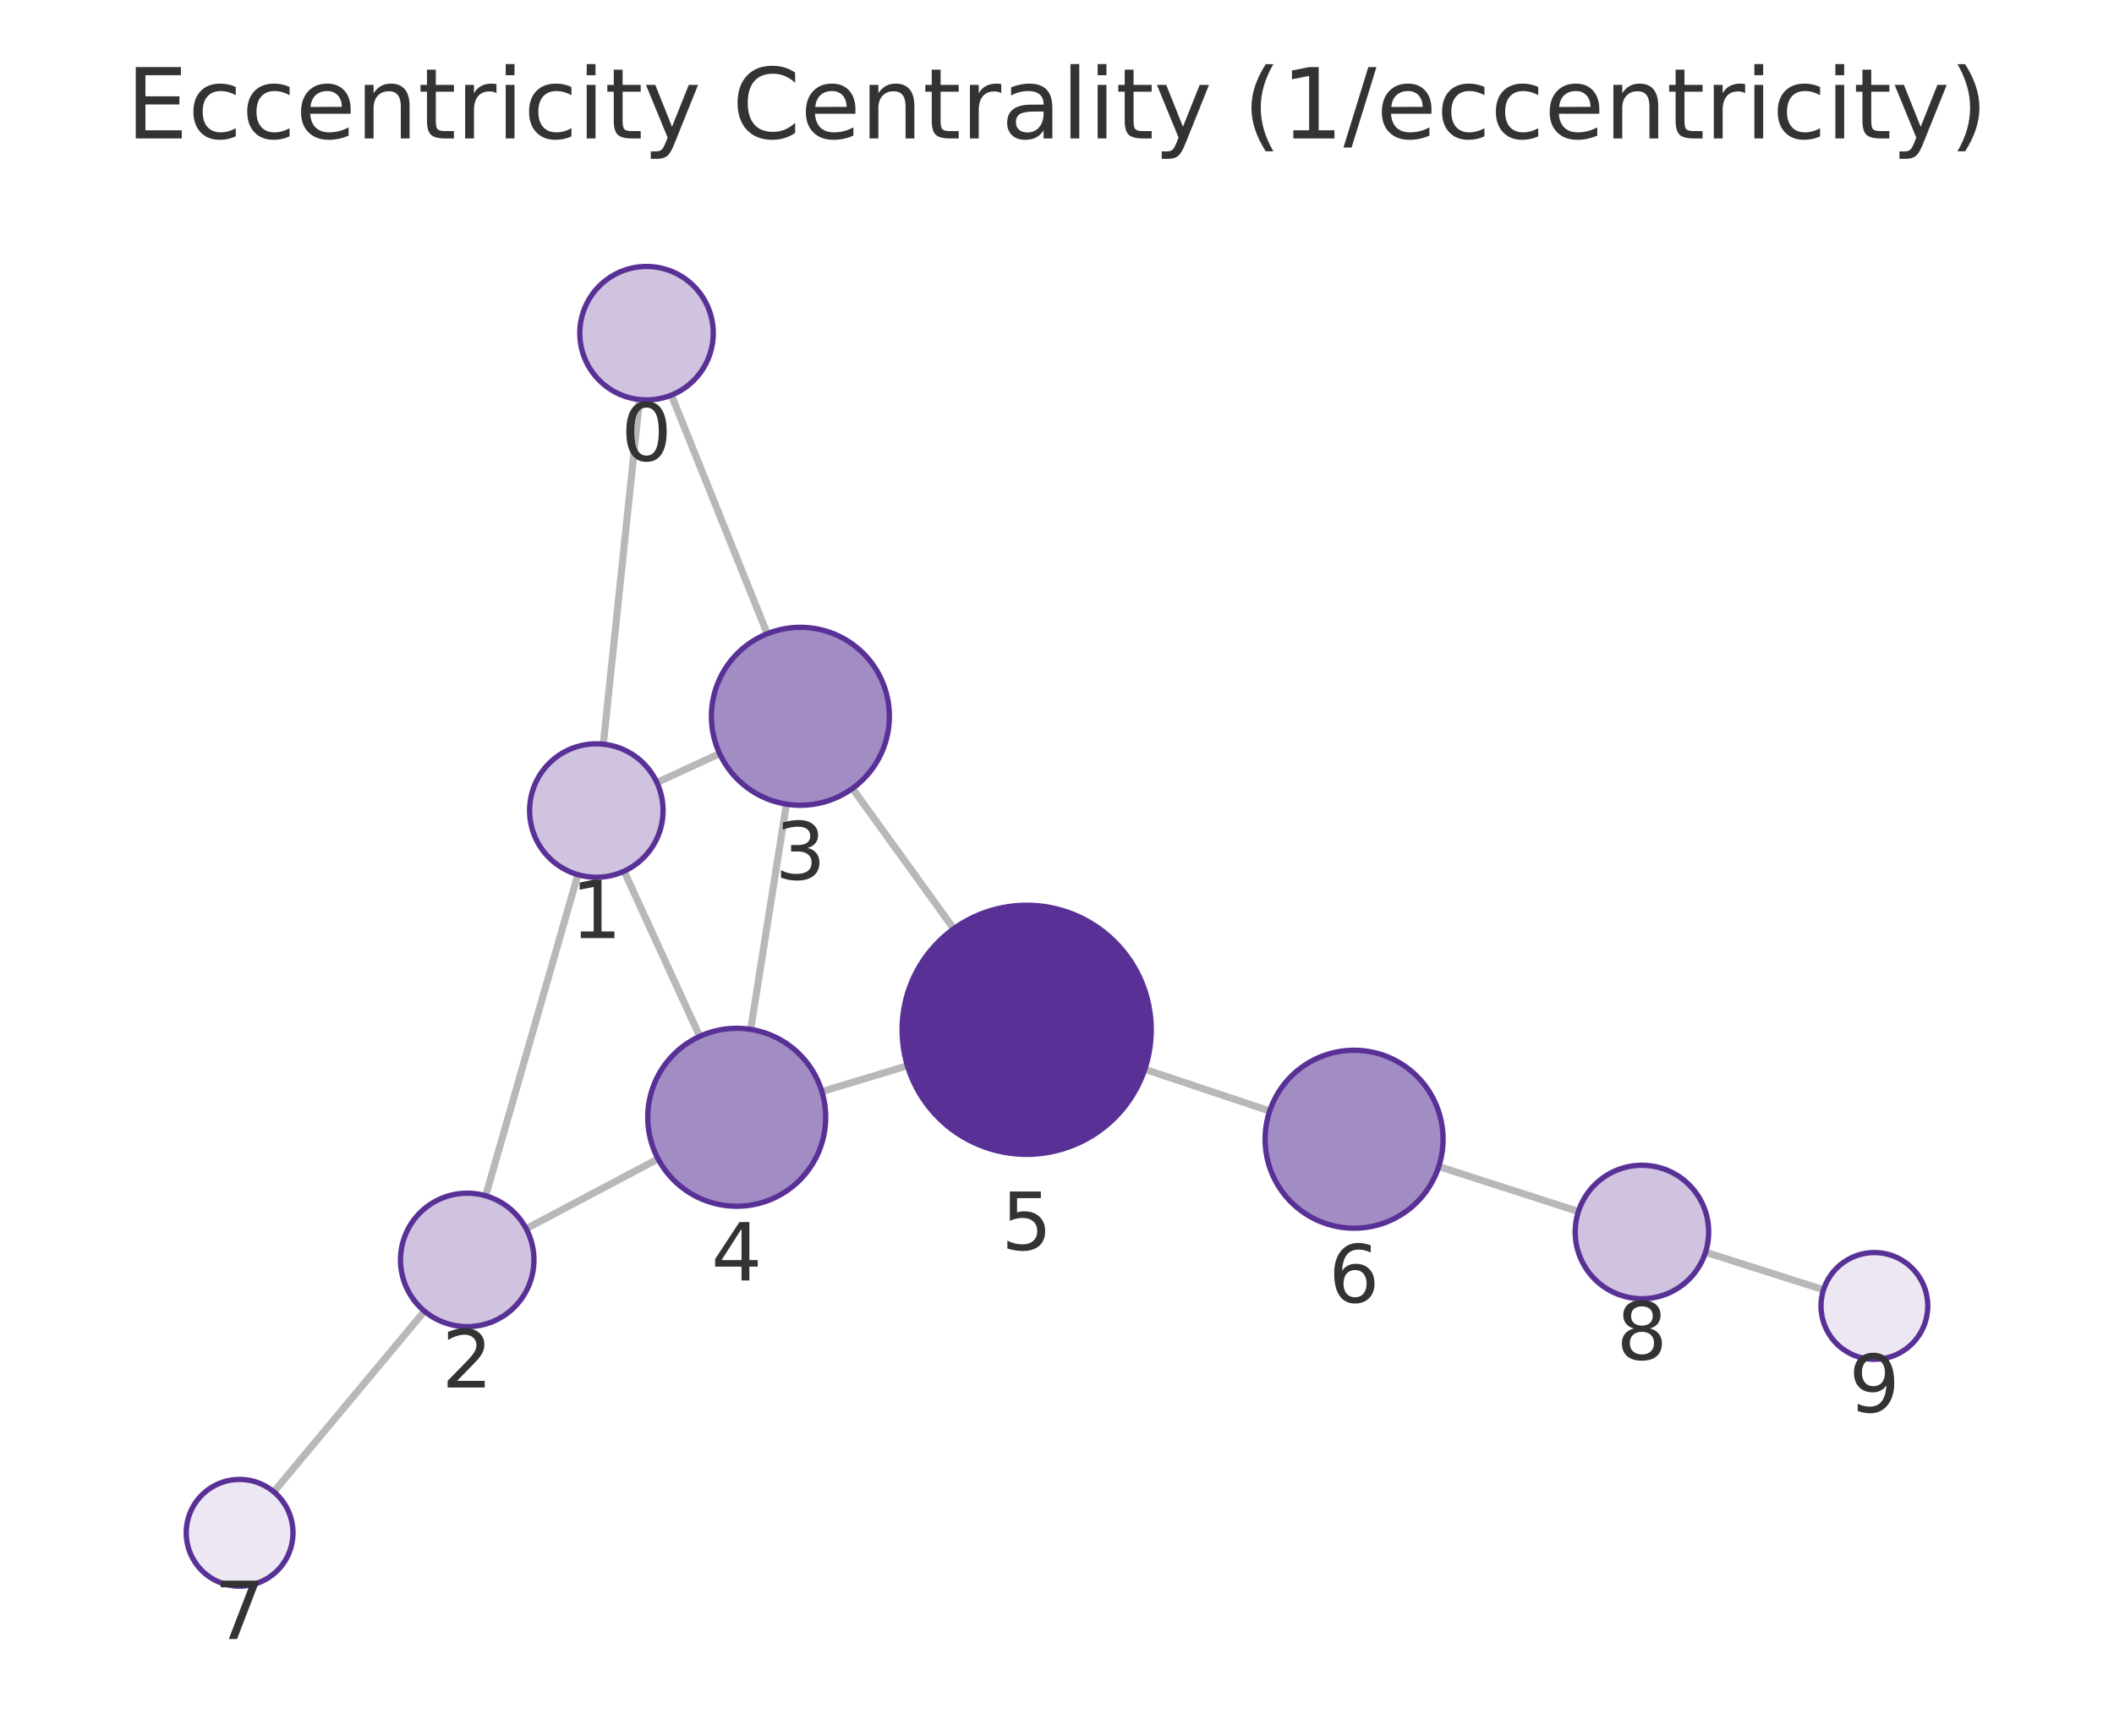
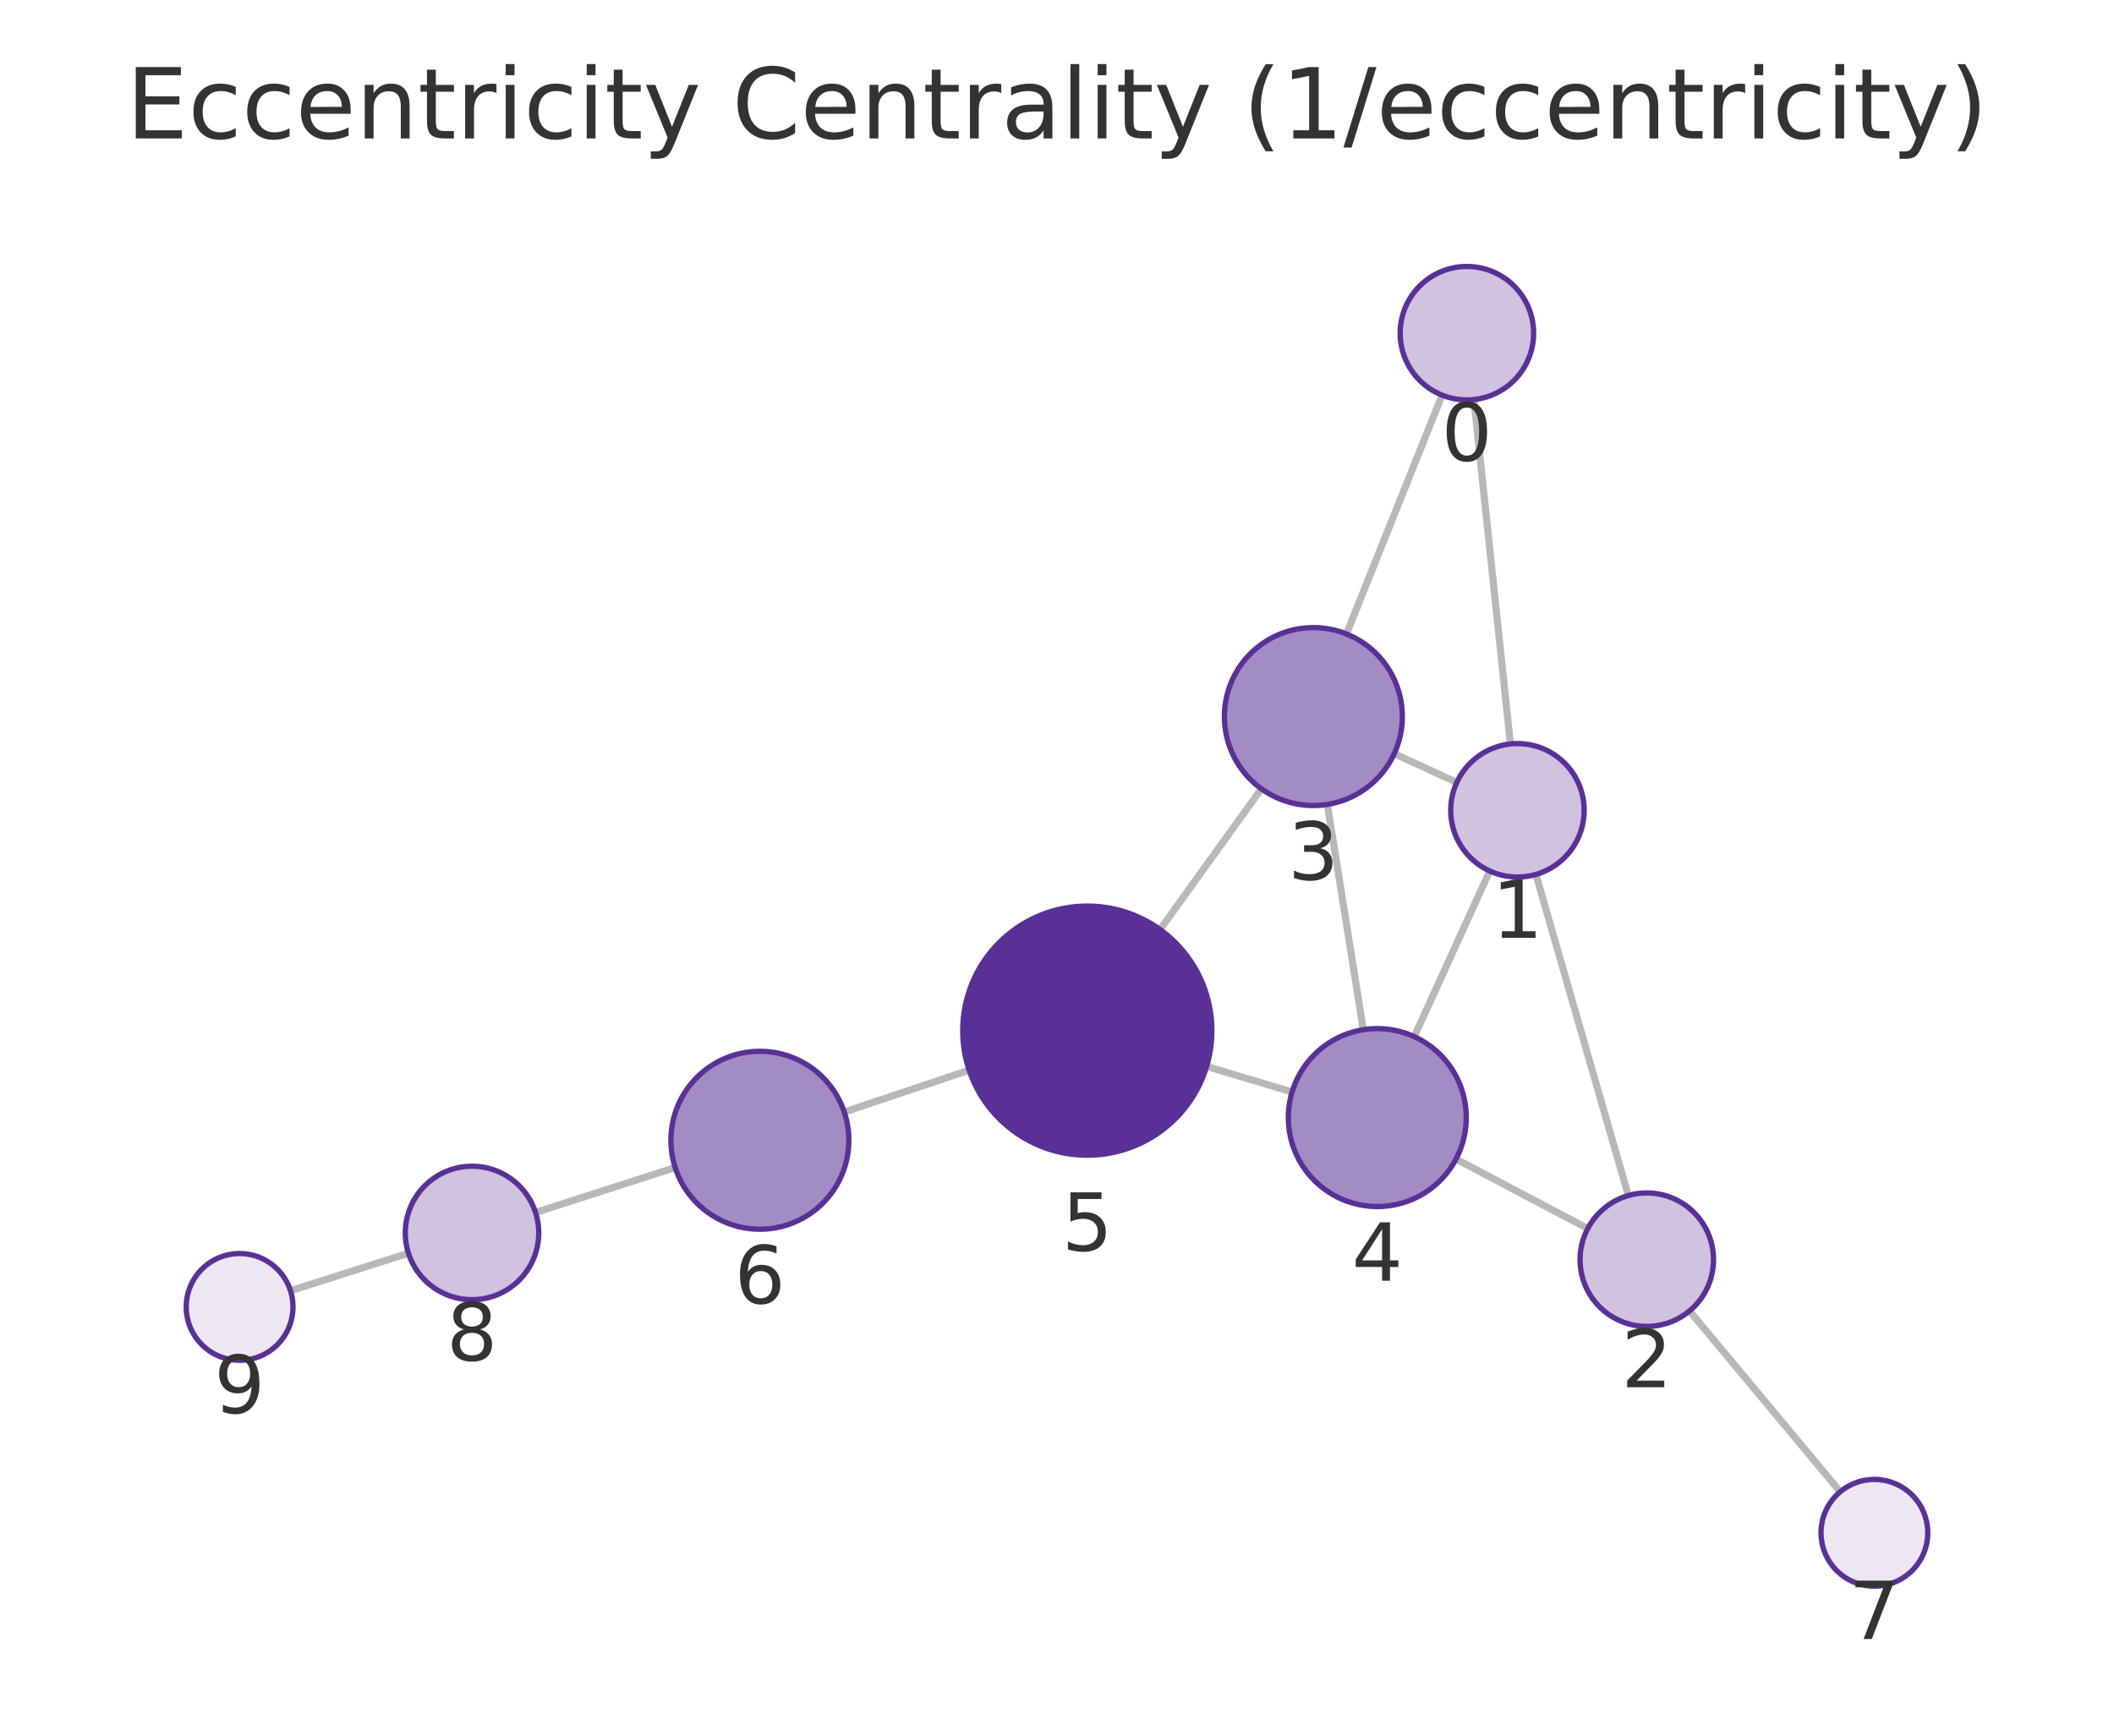
<svg xmlns="http://www.w3.org/2000/svg" xmlns:xlink="http://www.w3.org/1999/xlink" width="237.6pt" height="195.078pt" viewBox="0 0 237.6 195.078" version="1.1">
  <defs>
    <style type="text/css">*{stroke-linejoin: round; stroke-linecap: butt}</style>
  </defs>
  <g id="figure_1">
    <g id="patch_1">
      <path d="M 0 195.078  L 237.6 195.078  L 237.6 0  L 0 0  L 0 195.078  z " style="fill: none" />
    </g>
    <g id="axes_1">
      <g id="patch_2">
        <path d="M 7.2 187.878  L 230.4 187.878  L 230.4 21.558  L 7.2 21.558  L 7.2 187.878  z " style="fill: none" />
      </g>
      <g id="EdgeCollection_1">
-         <path d="M 71.881 44.908  L 67.808 83.641  " clip-path="url(#pb38f8a650f)" style="fill: #b8b8b8; stroke: #b8b8b8; stroke-width: 0.8" />
-         <path d="M 75.461 44.408  L 86.233 71.228  " clip-path="url(#pb38f8a650f)" style="fill: #b8b8b8; stroke: #b8b8b8; stroke-width: 0.8" />
-         <path d="M 64.953 98.308  L 54.584 134.4  " clip-path="url(#pb38f8a650f)" style="fill: #b8b8b8; stroke: #b8b8b8; stroke-width: 0.8" />
-         <path d="M 73.833 87.955  L 80.881 84.7  " clip-path="url(#pb38f8a650f)" style="fill: #b8b8b8; stroke: #b8b8b8; stroke-width: 0.8" />
-         <path d="M 70.145 97.919  L 78.641 116.482  " clip-path="url(#pb38f8a650f)" style="fill: #b8b8b8; stroke: #b8b8b8; stroke-width: 0.8" />
-         <path d="M 59.141 138.1  L 73.965 130.253  " clip-path="url(#pb38f8a650f)" style="fill: #b8b8b8; stroke: #b8b8b8; stroke-width: 0.8" />
-         <path d="M 47.709 147.368  L 30.773 167.672  " clip-path="url(#pb38f8a650f)" style="fill: #b8b8b8; stroke: #b8b8b8; stroke-width: 0.8" />
-         <path d="M 88.391 90.384  L 84.371 115.699  " clip-path="url(#pb38f8a650f)" style="fill: #b8b8b8; stroke: #b8b8b8; stroke-width: 0.8" />
-         <path d="M 95.812 88.616  L 107.197 104.39  " clip-path="url(#pb38f8a650f)" style="fill: #b8b8b8; stroke: #b8b8b8; stroke-width: 0.8" />
-         <path d="M 92.376 122.686  L 101.987 119.786  " clip-path="url(#pb38f8a650f)" style="fill: #b8b8b8; stroke: #b8b8b8; stroke-width: 0.8" />
-         <path d="M 128.668 120.18  L 142.707 124.873  " clip-path="url(#pb38f8a650f)" style="fill: #b8b8b8; stroke: #b8b8b8; stroke-width: 0.8" />
-         <path d="M 161.709 131.11  L 177.404 136.168  " clip-path="url(#pb38f8a650f)" style="fill: #b8b8b8; stroke: #b8b8b8; stroke-width: 0.8" />
-         <path d="M 191.69 140.742  L 204.952 144.962  " clip-path="url(#pb38f8a650f)" style="fill: #b8b8b8; stroke: #b8b8b8; stroke-width: 0.8" />
+         <path d="M 165.659 44.908  L 169.76 83.615  " clip-path="url(#pfe4fb56275)" style="fill: #b8b8b8; stroke: #b8b8b8; stroke-width: 0.8" />
+         <path d="M 162.081 44.412  L 151.332 71.255  " clip-path="url(#pfe4fb56275)" style="fill: #b8b8b8; stroke: #b8b8b8; stroke-width: 0.8" />
+         <path d="M 172.625 98.281  L 183.014 134.374  " clip-path="url(#pfe4fb56275)" style="fill: #b8b8b8; stroke: #b8b8b8; stroke-width: 0.8" />
+         <path d="M 163.735 87.943  L 156.701 84.712  " clip-path="url(#pfe4fb56275)" style="fill: #b8b8b8; stroke: #b8b8b8; stroke-width: 0.8" />
+         <path d="M 167.438 97.897  L 158.95 116.51  " clip-path="url(#pfe4fb56275)" style="fill: #b8b8b8; stroke: #b8b8b8; stroke-width: 0.8" />
+         <path d="M 178.455 138.083  L 163.646 130.273  " clip-path="url(#pfe4fb56275)" style="fill: #b8b8b8; stroke: #b8b8b8; stroke-width: 0.8" />
+         <path d="M 189.89 147.343  L 206.829 167.67  " clip-path="url(#pfe4fb56275)" style="fill: #b8b8b8; stroke: #b8b8b8; stroke-width: 0.8" />
+         <path d="M 149.189 90.413  L 153.226 115.733  " clip-path="url(#pfe4fb56275)" style="fill: #b8b8b8; stroke: #b8b8b8; stroke-width: 0.8" />
+         <path d="M 141.772 88.654  L 130.384 104.475  " clip-path="url(#pfe4fb56275)" style="fill: #b8b8b8; stroke: #b8b8b8; stroke-width: 0.8" />
+         <path d="M 145.221 122.737  L 135.616 119.858  " clip-path="url(#pfe4fb56275)" style="fill: #b8b8b8; stroke: #b8b8b8; stroke-width: 0.8" />
+         <path d="M 108.93 120.282  L 94.888 124.984  " clip-path="url(#pfe4fb56275)" style="fill: #b8b8b8; stroke: #b8b8b8; stroke-width: 0.8" />
+         <path d="M 75.886 131.224  L 60.191 136.278  " clip-path="url(#pfe4fb56275)" style="fill: #b8b8b8; stroke: #b8b8b8; stroke-width: 0.8" />
+         <path d="M 45.905 140.852  L 32.648 145.072  " clip-path="url(#pfe4fb56275)" style="fill: #b8b8b8; stroke: #b8b8b8; stroke-width: 0.8" />
      </g>
      <g id="VertexCollection_1">
-         <path d="M 72.666 44.949  C 74.655 44.949 76.562 44.159 77.969 42.752  C 79.375 41.346 80.166 39.438 80.166 37.449  C 80.166 35.46 79.375 33.552 77.969 32.146  C 76.562 30.739 74.655 29.949 72.666 29.949  C 70.677 29.949 68.769 30.739 67.362 32.146  C 65.956 33.552 65.166 35.46 65.166 37.449  C 65.166 39.438 65.956 41.346 67.362 42.752  C 68.769 44.159 70.677 44.949 72.666 44.949  z " clip-path="url(#pb38f8a650f)" style="fill: #cfc3e0; stroke: #593196; stroke-width: 0.6" />
-         <path d="M 67.024 98.6  C 69.013 98.6 70.921 97.81 72.327 96.403  C 73.733 94.997 74.524 93.089 74.524 91.1  C 74.524 89.111 73.733 87.203 72.327 85.797  C 70.921 84.39 69.013 83.6 67.024 83.6  C 65.035 83.6 63.127 84.39 61.72 85.797  C 60.314 87.203 59.524 89.111 59.524 91.1  C 59.524 93.089 60.314 94.997 61.72 96.403  C 63.127 97.81 65.035 98.6 67.024 98.6  z " clip-path="url(#pb38f8a650f)" style="fill: #cfc3e0; stroke: #593196; stroke-width: 0.6" />
-         <path d="M 52.513 149.108  C 54.502 149.108 56.41 148.318 57.816 146.912  C 59.222 145.505 60.013 143.597 60.013 141.608  C 60.013 139.619 59.222 137.711 57.816 136.305  C 56.41 134.898 54.502 134.108 52.513 134.108  C 50.524 134.108 48.616 134.898 47.209 136.305  C 45.803 137.711 45.013 139.619 45.013 141.608  C 45.013 143.597 45.803 145.505 47.209 146.912  C 48.616 148.318 50.524 149.108 52.513 149.108  z " clip-path="url(#pb38f8a650f)" style="fill: #cfc3e0; stroke: #593196; stroke-width: 0.6" />
-         <path d="M 89.96 90.507  C 92.612 90.507 95.156 89.454 97.031 87.578  C 98.906 85.703 99.96 83.159 99.96 80.507  C 99.96 77.855 98.906 75.312 97.031 73.436  C 95.156 71.561 92.612 70.507 89.96 70.507  C 87.308 70.507 84.764 71.561 82.889 73.436  C 81.013 75.312 79.96 77.855 79.96 80.507  C 79.96 83.159 81.013 85.703 82.889 87.578  C 84.764 89.454 87.308 90.507 89.96 90.507  z " clip-path="url(#pb38f8a650f)" style="fill: #a28cc4; stroke: #593196; stroke-width: 0.6" />
-         <path d="M 82.803 135.575  C 85.455 135.575 87.999 134.522 89.874 132.646  C 91.749 130.771 92.803 128.227 92.803 125.575  C 92.803 122.923 91.749 120.379 89.874 118.504  C 87.999 116.629 85.455 115.575 82.803 115.575  C 80.151 115.575 77.607 116.629 75.732 118.504  C 73.856 120.379 72.803 122.923 72.803 125.575  C 72.803 128.227 73.856 130.771 75.732 132.646  C 77.607 134.522 80.151 135.575 82.803 135.575  z " clip-path="url(#pb38f8a650f)" style="fill: #a28cc4; stroke: #593196; stroke-width: 0.6" />
-         <path d="M 115.391 129.742  C 119.103 129.742 122.665 128.266 125.29 125.641  C 127.915 123.016 129.391 119.454 129.391 115.742  C 129.391 112.029 127.915 108.467 125.29 105.842  C 122.665 103.217 119.103 101.742 115.391 101.742  C 111.678 101.742 108.116 103.217 105.491 105.842  C 102.866 108.467 101.391 112.029 101.391 115.742  C 101.391 119.454 102.866 123.016 105.491 125.641  C 108.116 128.266 111.678 129.742 115.391 129.742  z " clip-path="url(#pb38f8a650f)" style="fill: #593196; stroke: #593196; stroke-width: 0.6" />
-         <path d="M 152.191 138.043  C 154.843 138.043 157.387 136.99 159.262 135.114  C 161.137 133.239 162.191 130.695 162.191 128.043  C 162.191 125.391 161.137 122.848 159.262 120.972  C 157.387 119.097 154.843 118.043 152.191 118.043  C 149.539 118.043 146.995 119.097 145.12 120.972  C 143.244 122.848 142.191 125.391 142.191 128.043  C 142.191 130.695 143.244 133.239 145.12 135.114  C 146.995 136.99 149.539 138.043 152.191 138.043  z " clip-path="url(#pb38f8a650f)" style="fill: #a28cc4; stroke: #593196; stroke-width: 0.6" />
-         <path d="M 26.93 178.279  C 28.521 178.279 30.048 177.647 31.173 176.522  C 32.298 175.397 32.93 173.871 32.93 172.279  C 32.93 170.688 32.298 169.162 31.173 168.037  C 30.048 166.912 28.521 166.279 26.93 166.279  C 25.339 166.279 23.813 166.912 22.688 168.037  C 21.562 169.162 20.93 170.688 20.93 172.279  C 20.93 173.871 21.562 175.397 22.688 176.522  C 23.813 177.647 25.339 178.279 26.93 178.279  z " clip-path="url(#pb38f8a650f)" style="fill: #ece7f3; stroke: #593196; stroke-width: 0.6" />
-         <path d="M 184.543 145.968  C 186.532 145.968 188.44 145.177 189.846 143.771  C 191.253 142.365 192.043 140.457 192.043 138.468  C 192.043 136.479 191.253 134.571 189.846 133.164  C 188.44 131.758 186.532 130.968 184.543 130.968  C 182.554 130.968 180.646 131.758 179.239 133.164  C 177.833 134.571 177.043 136.479 177.043 138.468  C 177.043 140.457 177.833 142.365 179.239 143.771  C 180.646 145.177 182.554 145.968 184.543 145.968  z " clip-path="url(#pb38f8a650f)" style="fill: #cfc3e0; stroke: #593196; stroke-width: 0.6" />
-         <path d="M 210.67 152.781  C 212.261 152.781 213.787 152.149 214.912 151.024  C 216.038 149.899 216.67 148.373 216.67 146.781  C 216.67 145.19 216.038 143.664 214.912 142.539  C 213.787 141.414 212.261 140.781 210.67 140.781  C 209.079 140.781 207.552 141.414 206.427 142.539  C 205.302 143.664 204.67 145.19 204.67 146.781  C 204.67 148.373 205.302 149.899 206.427 151.024  C 207.552 152.149 209.079 152.781 210.67 152.781  z " clip-path="url(#pb38f8a650f)" style="fill: #ece7f3; stroke: #593196; stroke-width: 0.6" />
+         <path d="M 164.869 44.949  C 166.858 44.949 168.766 44.159 170.172 42.753  C 171.579 41.346 172.369 39.438 172.369 37.449  C 172.369 35.46 171.579 33.552 170.172 32.146  C 168.766 30.74 166.858 29.949 164.869 29.949  C 162.88 29.949 160.972 30.74 159.566 32.146  C 158.159 33.552 157.369 35.46 157.369 37.449  C 157.369 39.438 158.159 41.346 159.566 42.753  C 160.972 44.159 162.88 44.949 164.869 44.949  z " clip-path="url(#pfe4fb56275)" style="fill: #cfc3e0; stroke: #593196; stroke-width: 0.6" />
+         <path d="M 170.55 98.574  C 172.539 98.574 174.447 97.783 175.854 96.377  C 177.26 94.97 178.05 93.063 178.05 91.074  C 178.05 89.085 177.26 87.177 175.854 85.77  C 174.447 84.364 172.539 83.574 170.55 83.574  C 168.561 83.574 166.654 84.364 165.247 85.77  C 163.841 87.177 163.05 89.085 163.05 91.074  C 163.05 93.063 163.841 94.97 165.247 96.377  C 166.654 97.783 168.561 98.574 170.55 98.574  z " clip-path="url(#pfe4fb56275)" style="fill: #cfc3e0; stroke: #593196; stroke-width: 0.6" />
+         <path d="M 185.089 149.081  C 187.078 149.081 188.986 148.291 190.392 146.884  C 191.799 145.478 192.589 143.57 192.589 141.581  C 192.589 139.592 191.799 137.684 190.392 136.278  C 188.986 134.871 187.078 134.081 185.089 134.081  C 183.1 134.081 181.192 134.871 179.786 136.278  C 178.379 137.684 177.589 139.592 177.589 141.581  C 177.589 143.57 178.379 145.478 179.786 146.884  C 181.192 148.291 183.1 149.081 185.089 149.081  z " clip-path="url(#pfe4fb56275)" style="fill: #cfc3e0; stroke: #593196; stroke-width: 0.6" />
+         <path d="M 147.614 90.538  C 150.266 90.538 152.81 89.484 154.685 87.609  C 156.561 85.734 157.614 83.19 157.614 80.538  C 157.614 77.886 156.561 75.342 154.685 73.467  C 152.81 71.592 150.266 70.538 147.614 70.538  C 144.962 70.538 142.418 71.592 140.543 73.467  C 138.668 75.342 137.614 77.886 137.614 80.538  C 137.614 83.19 138.668 85.734 140.543 87.609  C 142.418 89.484 144.962 90.538 147.614 90.538  z " clip-path="url(#pfe4fb56275)" style="fill: #a28cc4; stroke: #593196; stroke-width: 0.6" />
+         <path d="M 154.8 135.609  C 157.452 135.609 159.996 134.555 161.871 132.68  C 163.747 130.804 164.8 128.261 164.8 125.609  C 164.8 122.957 163.747 120.413 161.871 118.538  C 159.996 116.662 157.452 115.609 154.8 115.609  C 152.148 115.609 149.604 116.662 147.729 118.538  C 145.854 120.413 144.8 122.957 144.8 125.609  C 144.8 128.261 145.854 130.804 147.729 132.68  C 149.604 134.555 152.148 135.609 154.8 135.609  z " clip-path="url(#pfe4fb56275)" style="fill: #a28cc4; stroke: #593196; stroke-width: 0.6" />
+         <path d="M 122.205 129.838  C 125.918 129.838 129.48 128.362 132.105 125.737  C 134.73 123.112 136.205 119.55 136.205 115.838  C 136.205 112.125 134.73 108.563 132.105 105.938  C 129.48 103.313 125.918 101.838 122.205 101.838  C 118.493 101.838 114.931 103.313 112.306 105.938  C 109.681 108.563 108.205 112.125 108.205 115.838  C 108.205 119.55 109.681 123.112 112.306 125.737  C 114.931 128.362 118.493 129.838 122.205 129.838  z " clip-path="url(#pfe4fb56275)" style="fill: #593196; stroke: #593196; stroke-width: 0.6" />
+         <path d="M 85.405 138.159  C 88.057 138.159 90.601 137.105 92.476 135.23  C 94.351 133.354 95.405 130.811 95.405 128.159  C 95.405 125.506 94.351 122.963 92.476 121.087  C 90.601 119.212 88.057 118.159 85.405 118.159  C 82.753 118.159 80.209 119.212 78.334 121.087  C 76.459 122.963 75.405 125.506 75.405 128.159  C 75.405 130.811 76.459 133.354 78.334 135.23  C 80.209 137.105 82.753 138.159 85.405 138.159  z " clip-path="url(#pfe4fb56275)" style="fill: #a28cc4; stroke: #593196; stroke-width: 0.6" />
+         <path d="M 210.67 178.279  C 212.261 178.279 213.787 177.647 214.912 176.522  C 216.038 175.396 216.67 173.87 216.67 172.279  C 216.67 170.688 216.038 169.161 214.912 168.036  C 213.787 166.911 212.261 166.279 210.67 166.279  C 209.078 166.279 207.552 166.911 206.427 168.036  C 205.302 169.161 204.67 170.688 204.67 172.279  C 204.67 173.87 205.302 175.396 206.427 176.522  C 207.552 177.647 209.078 178.279 210.67 178.279  z " clip-path="url(#pfe4fb56275)" style="fill: #ece7f3; stroke: #593196; stroke-width: 0.6" />
+         <path d="M 53.052 146.077  C 55.041 146.077 56.948 145.287 58.355 143.881  C 59.761 142.474 60.552 140.566 60.552 138.577  C 60.552 136.588 59.761 134.681 58.355 133.274  C 56.948 131.868 55.041 131.077 53.052 131.077  C 51.063 131.077 49.155 131.868 47.748 133.274  C 46.342 134.681 45.552 136.588 45.552 138.577  C 45.552 140.566 46.342 142.474 47.748 143.881  C 49.155 145.287 51.063 146.077 53.052 146.077  z " clip-path="url(#pfe4fb56275)" style="fill: #cfc3e0; stroke: #593196; stroke-width: 0.6" />
+         <path d="M 26.93 152.891  C 28.522 152.891 30.048 152.259 31.173 151.134  C 32.298 150.009 32.93 148.483 32.93 146.891  C 32.93 145.3 32.298 143.774 31.173 142.649  C 30.048 141.524 28.522 140.891 26.93 140.891  C 25.339 140.891 23.813 141.524 22.688 142.649  C 21.562 143.774 20.93 145.3 20.93 146.891  C 20.93 148.483 21.562 150.009 22.688 151.134  C 23.813 152.259 25.339 152.891 26.93 152.891  z " clip-path="url(#pfe4fb56275)" style="fill: #ece7f3; stroke: #593196; stroke-width: 0.6" />
      </g>
      <g id="text_1">
-         <g clip-path="url(#pb38f8a650f)">
-           <g style="fill: #333333" transform="translate(69.80243 51.7867) scale(0.09 -0.09)">
+         <g clip-path="url(#pfe4fb56275)">
+           <g style="fill: #333333" transform="translate(162.006 51.78722) scale(0.09 -0.09)">
            <defs>
              <path id="DejaVuSans-13" d="M 2034 4250  Q 1547 4250 1301 3770  Q 1056 3291 1056 2328  Q 1056 1369 1301 889  Q 1547 409 2034 409  Q 2525 409 2770 889  Q 3016 1369 3016 2328  Q 3016 3291 2770 3770  Q 2525 4250 2034 4250  z M 2034 4750  Q 2819 4750 3233 4129  Q 3647 3509 3647 2328  Q 3647 1150 3233 529  Q 2819 -91 2034 -91  Q 1250 -91 836 529  Q 422 1150 422 2328  Q 422 3509 836 4129  Q 1250 4750 2034 4750  z " transform="scale(0.015625)" />
            </defs>
            <use xlink:href="#DejaVuSans-13" />
          </g>
        </g>
      </g>
      <g id="text_2">
-         <g clip-path="url(#pb38f8a650f)">
-           <g style="fill: #333333" transform="translate(64.16055 105.4377) scale(0.09 -0.09)">
+         <g clip-path="url(#pfe4fb56275)">
+           <g style="fill: #333333" transform="translate(167.6873 105.4115) scale(0.09 -0.09)">
            <defs>
              <path id="DejaVuSans-14" d="M 794 531  L 1825 531  L 1825 4091  L 703 3866  L 703 4441  L 1819 4666  L 2450 4666  L 2450 531  L 3481 531  L 3481 0  L 794 0  L 794 531  z " transform="scale(0.015625)" />
            </defs>
            <use xlink:href="#DejaVuSans-14" />
          </g>
        </g>
      </g>
      <g id="text_3">
-         <g clip-path="url(#pb38f8a650f)">
-           <g style="fill: #333333" transform="translate(49.64958 155.9461) scale(0.09 -0.09)">
+         <g clip-path="url(#pfe4fb56275)">
+           <g style="fill: #333333" transform="translate(182.2257 155.9188) scale(0.09 -0.09)">
            <defs>
              <path id="DejaVuSans-15" d="M 1228 531  L 3431 531  L 3431 0  L 469 0  L 469 531  Q 828 903 1448 1529  Q 2069 2156 2228 2338  Q 2531 2678 2651 2914  Q 2772 3150 2772 3378  Q 2772 3750 2511 3984  Q 2250 4219 1831 4219  Q 1534 4219 1204 4116  Q 875 4013 500 3803  L 500 4441  Q 881 4594 1212 4672  Q 1544 4750 1819 4750  Q 2544 4750 2975 4387  Q 3406 4025 3406 3419  Q 3406 3131 3298 2873  Q 3191 2616 2906 2266  Q 2828 2175 2409 1742  Q 1991 1309 1228 531  z " transform="scale(0.015625)" />
            </defs>
            <use xlink:href="#DejaVuSans-15" />
          </g>
        </g>
      </g>
      <g id="text_4">
-         <g clip-path="url(#pb38f8a650f)">
-           <g style="fill: #333333" transform="translate(87.09659 98.84523) scale(0.09 -0.09)">
+         <g clip-path="url(#pfe4fb56275)">
+           <g style="fill: #333333" transform="translate(144.751 98.876) scale(0.09 -0.09)">
            <defs>
              <path id="DejaVuSans-16" d="M 2597 2516  Q 3050 2419 3304 2112  Q 3559 1806 3559 1356  Q 3559 666 3084 287  Q 2609 -91 1734 -91  Q 1441 -91 1130 -33  Q 819 25 488 141  L 488 750  Q 750 597 1062 519  Q 1375 441 1716 441  Q 2309 441 2620 675  Q 2931 909 2931 1356  Q 2931 1769 2642 2001  Q 2353 2234 1838 2234  L 1294 2234  L 1294 2753  L 1863 2753  Q 2328 2753 2575 2939  Q 2822 3125 2822 3475  Q 2822 3834 2567 4026  Q 2313 4219 1838 4219  Q 1578 4219 1281 4162  Q 984 4106 628 3988  L 628 4550  Q 988 4650 1302 4700  Q 1616 4750 1894 4750  Q 2613 4750 3031 4423  Q 3450 4097 3450 3541  Q 3450 3153 3228 2886  Q 3006 2619 2597 2516  z " transform="scale(0.015625)" />
            </defs>
            <use xlink:href="#DejaVuSans-16" />
          </g>
        </g>
      </g>
      <g id="text_5">
-         <g clip-path="url(#pb38f8a650f)">
-           <g style="fill: #333333" transform="translate(79.93964 143.9131) scale(0.09 -0.09)">
+         <g clip-path="url(#pfe4fb56275)">
+           <g style="fill: #333333" transform="translate(151.9371 143.9465) scale(0.09 -0.09)">
            <defs>
              <path id="DejaVuSans-17" d="M 2419 4116  L 825 1625  L 2419 1625  L 2419 4116  z M 2253 4666  L 3047 4666  L 3047 1625  L 3713 1625  L 3713 1100  L 3047 1100  L 3047 0  L 2419 0  L 2419 1100  L 313 1100  L 313 1709  L 2253 4666  z " transform="scale(0.015625)" />
            </defs>
            <use xlink:href="#DejaVuSans-17" />
          </g>
        </g>
      </g>
      <g id="text_6">
-         <g clip-path="url(#pb38f8a650f)">
-           <g style="fill: #333333" transform="translate(112.5274 140.4795) scale(0.09 -0.09)">
+         <g clip-path="url(#pfe4fb56275)">
+           <g style="fill: #333333" transform="translate(119.3423 140.5755) scale(0.09 -0.09)">
            <defs>
              <path id="DejaVuSans-18" d="M 691 4666  L 3169 4666  L 3169 4134  L 1269 4134  L 1269 2991  Q 1406 3038 1543 3061  Q 1681 3084 1819 3084  Q 2600 3084 3056 2656  Q 3513 2228 3513 1497  Q 3513 744 3044 326  Q 2575 -91 1722 -91  Q 1428 -91 1123 -41  Q 819 9 494 109  L 494 744  Q 775 591 1075 516  Q 1375 441 1709 441  Q 2250 441 2565 725  Q 2881 1009 2881 1497  Q 2881 1984 2565 2268  Q 2250 2553 1709 2553  Q 1456 2553 1204 2497  Q 953 2441 691 2322  L 691 4666  z " transform="scale(0.015625)" />
            </defs>
            <use xlink:href="#DejaVuSans-18" />
          </g>
        </g>
      </g>
      <g id="text_7">
-         <g clip-path="url(#pb38f8a650f)">
-           <g style="fill: #333333" transform="translate(149.3276 146.3813) scale(0.09 -0.09)">
+         <g clip-path="url(#pfe4fb56275)">
+           <g style="fill: #333333" transform="translate(82.54193 146.4964) scale(0.09 -0.09)">
            <defs>
              <path id="DejaVuSans-19" d="M 2113 2584  Q 1688 2584 1439 2293  Q 1191 2003 1191 1497  Q 1191 994 1439 701  Q 1688 409 2113 409  Q 2538 409 2786 701  Q 3034 994 3034 1497  Q 3034 2003 2786 2293  Q 2538 2584 2113 2584  z M 3366 4563  L 3366 3988  Q 3128 4100 2886 4159  Q 2644 4219 2406 4219  Q 1781 4219 1451 3797  Q 1122 3375 1075 2522  Q 1259 2794 1537 2939  Q 1816 3084 2150 3084  Q 2853 3084 3261 2657  Q 3669 2231 3669 1497  Q 3669 778 3244 343  Q 2819 -91 2113 -91  Q 1303 -91 875 529  Q 447 1150 447 2328  Q 447 3434 972 4092  Q 1497 4750 2381 4750  Q 2619 4750 2861 4703  Q 3103 4656 3366 4563  z " transform="scale(0.015625)" />
            </defs>
            <use xlink:href="#DejaVuSans-19" />
          </g>
        </g>
      </g>
      <g id="text_8">
-         <g clip-path="url(#pb38f8a650f)">
-           <g style="fill: #333333" transform="translate(24.06707 184.2172) scale(0.09 -0.09)">
+         <g clip-path="url(#pfe4fb56275)">
+           <g style="fill: #333333" transform="translate(207.8066 184.2168) scale(0.09 -0.09)">
            <defs>
              <path id="DejaVuSans-1a" d="M 525 4666  L 3525 4666  L 3525 4397  L 1831 0  L 1172 0  L 2766 4134  L 525 4134  L 525 4666  z " transform="scale(0.015625)" />
            </defs>
            <use xlink:href="#DejaVuSans-1a" />
          </g>
        </g>
      </g>
      <g id="text_9">
-         <g clip-path="url(#pb38f8a650f)">
-           <g style="fill: #333333" transform="translate(181.6796 152.8056) scale(0.09 -0.09)">
+         <g clip-path="url(#pfe4fb56275)">
+           <g style="fill: #333333" transform="translate(50.18848 152.9153) scale(0.09 -0.09)">
            <defs>
              <path id="DejaVuSans-1b" d="M 2034 2216  Q 1584 2216 1326 1975  Q 1069 1734 1069 1313  Q 1069 891 1326 650  Q 1584 409 2034 409  Q 2484 409 2743 651  Q 3003 894 3003 1313  Q 3003 1734 2745 1975  Q 2488 2216 2034 2216  z M 1403 2484  Q 997 2584 770 2862  Q 544 3141 544 3541  Q 544 4100 942 4425  Q 1341 4750 2034 4750  Q 2731 4750 3128 4425  Q 3525 4100 3525 3541  Q 3525 3141 3298 2862  Q 3072 2584 2669 2484  Q 3125 2378 3379 2068  Q 3634 1759 3634 1313  Q 3634 634 3220 271  Q 2806 -91 2034 -91  Q 1263 -91 848 271  Q 434 634 434 1313  Q 434 1759 690 2068  Q 947 2378 1403 2484  z M 1172 3481  Q 1172 3119 1398 2916  Q 1625 2713 2034 2713  Q 2441 2713 2670 2916  Q 2900 3119 2900 3481  Q 2900 3844 2670 4047  Q 2441 4250 2034 4250  Q 1625 4250 1398 4047  Q 1172 3844 1172 3481  z " transform="scale(0.015625)" />
            </defs>
            <use xlink:href="#DejaVuSans-1b" />
          </g>
        </g>
      </g>
      <g id="text_10">
-         <g clip-path="url(#pb38f8a650f)">
-           <g style="fill: #333333" transform="translate(207.8067 158.7193) scale(0.09 -0.09)">
+         <g clip-path="url(#pfe4fb56275)">
+           <g style="fill: #333333" transform="translate(24.06717 158.8294) scale(0.09 -0.09)">
            <defs>
              <path id="DejaVuSans-1c" d="M 703 97  L 703 672  Q 941 559 1184 500  Q 1428 441 1663 441  Q 2288 441 2617 861  Q 2947 1281 2994 2138  Q 2813 1869 2534 1725  Q 2256 1581 1919 1581  Q 1219 1581 811 2004  Q 403 2428 403 3163  Q 403 3881 828 4315  Q 1253 4750 1959 4750  Q 2769 4750 3195 4129  Q 3622 3509 3622 2328  Q 3622 1225 3098 567  Q 2575 -91 1691 -91  Q 1453 -91 1209 -44  Q 966 3 703 97  z M 1959 2075  Q 2384 2075 2632 2365  Q 2881 2656 2881 3163  Q 2881 3666 2632 3958  Q 2384 4250 1959 4250  Q 1534 4250 1286 3958  Q 1038 3666 1038 3163  Q 1038 2656 1286 2365  Q 1534 2075 1959 2075  z " transform="scale(0.015625)" />
            </defs>
            <use xlink:href="#DejaVuSans-1c" />
          </g>
        </g>
      </g>
      <g id="matplotlib.axis_1" />
      <g id="matplotlib.axis_2" />
      <g id="text_11">
        <g style="fill: #333333" transform="translate(14.18141 15.55828) scale(0.11 -0.11)">
          <defs>
            <path id="DejaVuSans-28" d="M 628 4666  L 3578 4666  L 3578 4134  L 1259 4134  L 1259 2753  L 3481 2753  L 3481 2222  L 1259 2222  L 1259 531  L 3634 531  L 3634 0  L 628 0  L 628 4666  z " transform="scale(0.015625)" />
            <path id="DejaVuSans-46" d="M 3122 3366  L 3122 2828  Q 2878 2963 2633 3030  Q 2388 3097 2138 3097  Q 1578 3097 1268 2742  Q 959 2388 959 1747  Q 959 1106 1268 751  Q 1578 397 2138 397  Q 2388 397 2633 464  Q 2878 531 3122 666  L 3122 134  Q 2881 22 2623 -34  Q 2366 -91 2075 -91  Q 1284 -91 818 406  Q 353 903 353 1747  Q 353 2603 823 3093  Q 1294 3584 2113 3584  Q 2378 3584 2631 3529  Q 2884 3475 3122 3366  z " transform="scale(0.015625)" />
            <path id="DejaVuSans-48" d="M 3597 1894  L 3597 1613  L 953 1613  Q 991 1019 1311 708  Q 1631 397 2203 397  Q 2534 397 2845 478  Q 3156 559 3463 722  L 3463 178  Q 3153 47 2828 -22  Q 2503 -91 2169 -91  Q 1331 -91 842 396  Q 353 884 353 1716  Q 353 2575 817 3079  Q 1281 3584 2069 3584  Q 2775 3584 3186 3129  Q 3597 2675 3597 1894  z M 3022 2063  Q 3016 2534 2758 2815  Q 2500 3097 2075 3097  Q 1594 3097 1305 2825  Q 1016 2553 972 2059  L 3022 2063  z " transform="scale(0.015625)" />
            <path id="DejaVuSans-51" d="M 3513 2113  L 3513 0  L 2938 0  L 2938 2094  Q 2938 2591 2744 2837  Q 2550 3084 2163 3084  Q 1697 3084 1428 2787  Q 1159 2491 1159 1978  L 1159 0  L 581 0  L 581 3500  L 1159 3500  L 1159 2956  Q 1366 3272 1645 3428  Q 1925 3584 2291 3584  Q 2894 3584 3203 3211  Q 3513 2838 3513 2113  z " transform="scale(0.015625)" />
            <path id="DejaVuSans-57" d="M 1172 4494  L 1172 3500  L 2356 3500  L 2356 3053  L 1172 3053  L 1172 1153  Q 1172 725 1289 603  Q 1406 481 1766 481  L 2356 481  L 2356 0  L 1766 0  Q 1100 0 847 248  Q 594 497 594 1153  L 594 3053  L 172 3053  L 172 3500  L 594 3500  L 594 4494  L 1172 4494  z " transform="scale(0.015625)" />
            <path id="DejaVuSans-55" d="M 2631 2963  Q 2534 3019 2420 3045  Q 2306 3072 2169 3072  Q 1681 3072 1420 2755  Q 1159 2438 1159 1844  L 1159 0  L 581 0  L 581 3500  L 1159 3500  L 1159 2956  Q 1341 3275 1631 3429  Q 1922 3584 2338 3584  Q 2397 3584 2469 3576  Q 2541 3569 2628 3553  L 2631 2963  z " transform="scale(0.015625)" />
            <path id="DejaVuSans-4c" d="M 603 3500  L 1178 3500  L 1178 0  L 603 0  L 603 3500  z M 603 4863  L 1178 4863  L 1178 4134  L 603 4134  L 603 4863  z " transform="scale(0.015625)" />
            <path id="DejaVuSans-5c" d="M 2059 -325  Q 1816 -950 1584 -1140  Q 1353 -1331 966 -1331  L 506 -1331  L 506 -850  L 844 -850  Q 1081 -850 1212 -737  Q 1344 -625 1503 -206  L 1606 56  L 191 3500  L 800 3500  L 1894 763  L 2988 3500  L 3597 3500  L 2059 -325  z " transform="scale(0.015625)" />
            <path id="DejaVuSans-3" transform="scale(0.015625)" />
            <path id="DejaVuSans-26" d="M 4122 4306  L 4122 3641  Q 3803 3938 3442 4084  Q 3081 4231 2675 4231  Q 1875 4231 1450 3742  Q 1025 3253 1025 2328  Q 1025 1406 1450 917  Q 1875 428 2675 428  Q 3081 428 3442 575  Q 3803 722 4122 1019  L 4122 359  Q 3791 134 3420 21  Q 3050 -91 2638 -91  Q 1578 -91 968 557  Q 359 1206 359 2328  Q 359 3453 968 4101  Q 1578 4750 2638 4750  Q 3056 4750 3426 4639  Q 3797 4528 4122 4306  z " transform="scale(0.015625)" />
            <path id="DejaVuSans-44" d="M 2194 1759  Q 1497 1759 1228 1600  Q 959 1441 959 1056  Q 959 750 1161 570  Q 1363 391 1709 391  Q 2188 391 2477 730  Q 2766 1069 2766 1631  L 2766 1759  L 2194 1759  z M 3341 1997  L 3341 0  L 2766 0  L 2766 531  Q 2569 213 2275 61  Q 1981 -91 1556 -91  Q 1019 -91 701 211  Q 384 513 384 1019  Q 384 1609 779 1909  Q 1175 2209 1959 2209  L 2766 2209  L 2766 2266  Q 2766 2663 2505 2880  Q 2244 3097 1772 3097  Q 1472 3097 1187 3025  Q 903 2953 641 2809  L 641 3341  Q 956 3463 1253 3523  Q 1550 3584 1831 3584  Q 2591 3584 2966 3190  Q 3341 2797 3341 1997  z " transform="scale(0.015625)" />
            <path id="DejaVuSans-4f" d="M 603 4863  L 1178 4863  L 1178 0  L 603 0  L 603 4863  z " transform="scale(0.015625)" />
            <path id="DejaVuSans-b" d="M 1984 4856  Q 1566 4138 1362 3434  Q 1159 2731 1159 2009  Q 1159 1288 1364 580  Q 1569 -128 1984 -844  L 1484 -844  Q 1016 -109 783 600  Q 550 1309 550 2009  Q 550 2706 781 3412  Q 1013 4119 1484 4856  L 1984 4856  z " transform="scale(0.015625)" />
            <path id="DejaVuSans-12" d="M 1625 4666  L 2156 4666  L 531 -594  L 0 -594  L 1625 4666  z " transform="scale(0.015625)" />
            <path id="DejaVuSans-c" d="M 513 4856  L 1013 4856  Q 1481 4119 1714 3412  Q 1947 2706 1947 2009  Q 1947 1309 1714 600  Q 1481 -109 1013 -844  L 513 -844  Q 928 -128 1133 580  Q 1338 1288 1338 2009  Q 1338 2731 1133 3434  Q 928 4138 513 4856  z " transform="scale(0.015625)" />
          </defs>
          <use xlink:href="#DejaVuSans-28" />
          <use xlink:href="#DejaVuSans-46" transform="translate(63.1875 0)" />
          <use xlink:href="#DejaVuSans-46" transform="translate(118.1719 0)" />
          <use xlink:href="#DejaVuSans-48" transform="translate(173.1562 0)" />
          <use xlink:href="#DejaVuSans-51" transform="translate(234.6875 0)" />
          <use xlink:href="#DejaVuSans-57" transform="translate(298.0625 0)" />
          <use xlink:href="#DejaVuSans-55" transform="translate(337.2656 0)" />
          <use xlink:href="#DejaVuSans-4c" transform="translate(378.375 0)" />
          <use xlink:href="#DejaVuSans-46" transform="translate(406.1562 0)" />
          <use xlink:href="#DejaVuSans-4c" transform="translate(461.1406 0)" />
          <use xlink:href="#DejaVuSans-57" transform="translate(488.9219 0)" />
          <use xlink:href="#DejaVuSans-5c" transform="translate(528.125 0)" />
          <use xlink:href="#DejaVuSans-3" transform="translate(587.3125 0)" />
          <use xlink:href="#DejaVuSans-26" transform="translate(619.0938 0)" />
          <use xlink:href="#DejaVuSans-48" transform="translate(688.9219 0)" />
          <use xlink:href="#DejaVuSans-51" transform="translate(750.4531 0)" />
          <use xlink:href="#DejaVuSans-57" transform="translate(813.8281 0)" />
          <use xlink:href="#DejaVuSans-55" transform="translate(853.0312 0)" />
          <use xlink:href="#DejaVuSans-44" transform="translate(894.1406 0)" />
          <use xlink:href="#DejaVuSans-4f" transform="translate(955.4219 0)" />
          <use xlink:href="#DejaVuSans-4c" transform="translate(983.2031 0)" />
          <use xlink:href="#DejaVuSans-57" transform="translate(1010.984 0)" />
          <use xlink:href="#DejaVuSans-5c" transform="translate(1050.188 0)" />
          <use xlink:href="#DejaVuSans-3" transform="translate(1109.375 0)" />
          <use xlink:href="#DejaVuSans-b" transform="translate(1141.156 0)" />
          <use xlink:href="#DejaVuSans-14" transform="translate(1180.172 0)" />
          <use xlink:href="#DejaVuSans-12" transform="translate(1243.797 0)" />
          <use xlink:href="#DejaVuSans-48" transform="translate(1277.484 0)" />
          <use xlink:href="#DejaVuSans-46" transform="translate(1339.016 0)" />
          <use xlink:href="#DejaVuSans-46" transform="translate(1394 0)" />
          <use xlink:href="#DejaVuSans-48" transform="translate(1448.984 0)" />
          <use xlink:href="#DejaVuSans-51" transform="translate(1510.516 0)" />
          <use xlink:href="#DejaVuSans-57" transform="translate(1573.891 0)" />
          <use xlink:href="#DejaVuSans-55" transform="translate(1613.094 0)" />
          <use xlink:href="#DejaVuSans-4c" transform="translate(1654.203 0)" />
          <use xlink:href="#DejaVuSans-46" transform="translate(1681.984 0)" />
          <use xlink:href="#DejaVuSans-4c" transform="translate(1736.969 0)" />
          <use xlink:href="#DejaVuSans-57" transform="translate(1764.75 0)" />
          <use xlink:href="#DejaVuSans-5c" transform="translate(1803.953 0)" />
          <use xlink:href="#DejaVuSans-c" transform="translate(1863.141 0)" />
        </g>
      </g>
    </g>
  </g>
  <defs>
-     <clipPath id="pb38f8a650f">
+     <clipPath id="pfe4fb56275">
      <rect x="7.2" y="21.558" width="223.2" height="166.32" />
    </clipPath>
  </defs>
</svg>
